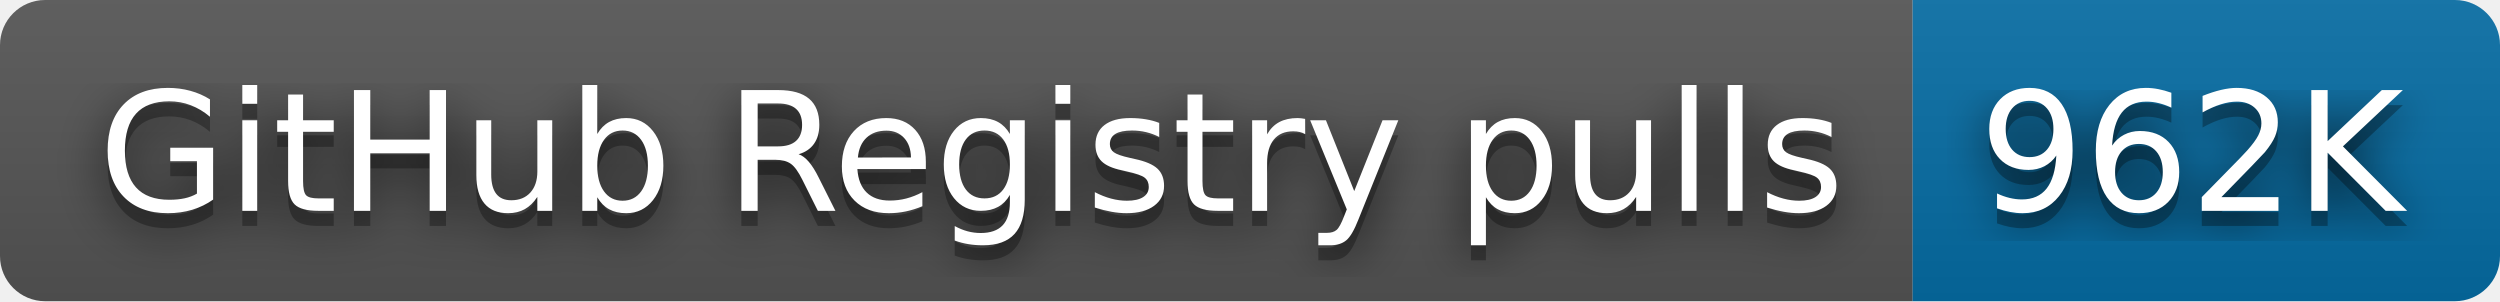
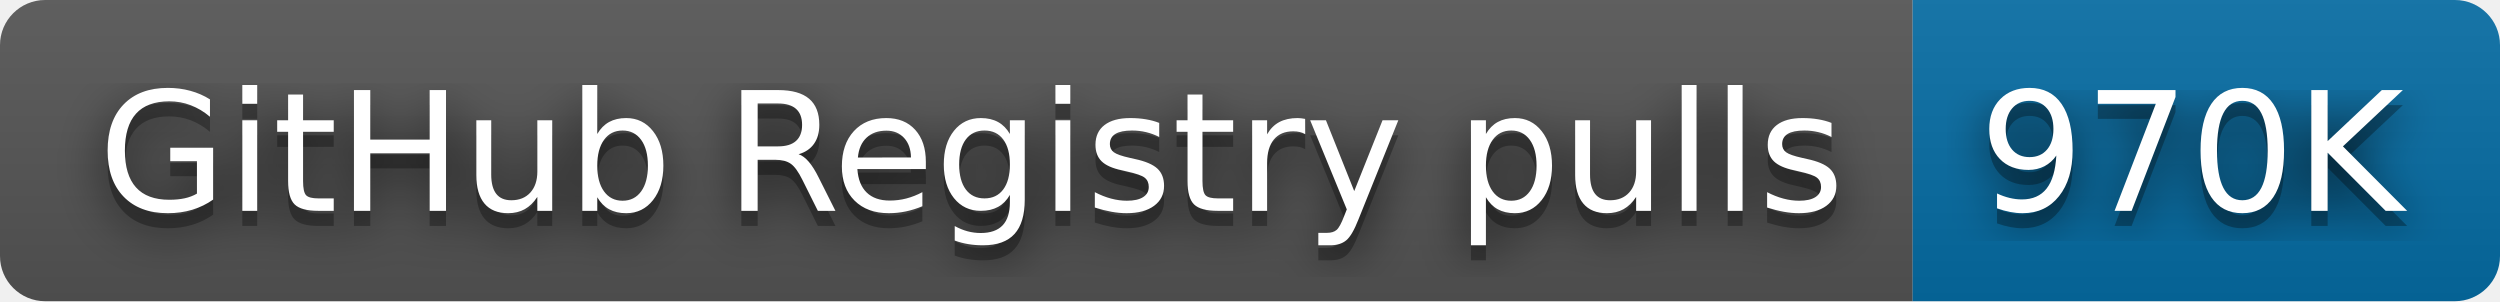
- <svg xmlns="http://www.w3.org/2000/svg" width="166" height="20" role="img" aria-label="GitHub Registry pulls: 962K">
+ <svg xmlns="http://www.w3.org/2000/svg" width="166" height="20" role="img" aria-label="GitHub Registry pulls: 970K">
  <filter id="blur">
    <feGaussianBlur stdDeviation="16" />
  </filter>
  <linearGradient id="s" x2="0" y2="100%">
    <stop offset="0" stop-color="#bbb" stop-opacity=".1" />
    <stop offset="1" stop-opacity=".1" />
  </linearGradient>
  <clipPath id="r">
    <rect width="166" height="20" rx="3" />
  </clipPath>
  <g clip-path="url(#r)">
    <rect width="127" height="20" fill="#555" />
    <rect x="127" width="39" height="20" fill="#066da5" />
    <rect width="166" height="20" fill="url(#s)" />
  </g>
  <g fill="#fff" text-anchor="middle" font-family="Verdana,Geneva,DejaVu Sans,sans-serif" text-rendering="geometricPrecision" font-size="110">
    <g transform="scale(.1)">
      <g aria-hidden="true" fill="#010101">
        <text x="645" y="150" fill-opacity=".8" filter="url(#blur)" textLength="1170">GitHub Registry pulls</text>
        <text x="645" y="150" fill-opacity=".3" textLength="1170">GitHub Registry pulls</text>
      </g>
      <text x="645" y="140" textLength="1170">GitHub Registry pulls</text>
    </g>
    <g transform="scale(.1)">
      <g aria-hidden="true" fill="#010101">
-         <text x="1455" y="150" fill-opacity=".8" filter="url(#blur)" textLength="290">962K</text>
-         <text x="1455" y="150" fill-opacity=".3" textLength="290">962K</text>
+         <text x="1455" y="150" fill-opacity=".8" filter="url(#blur)" textLength="290">970K</text>
+         <text x="1455" y="150" fill-opacity=".3" textLength="290">970K</text>
      </g>
-       <text x="1455" y="140" textLength="290">962K</text>
+       <text x="1455" y="140" textLength="290">970K</text>
    </g>
  </g>
</svg>
